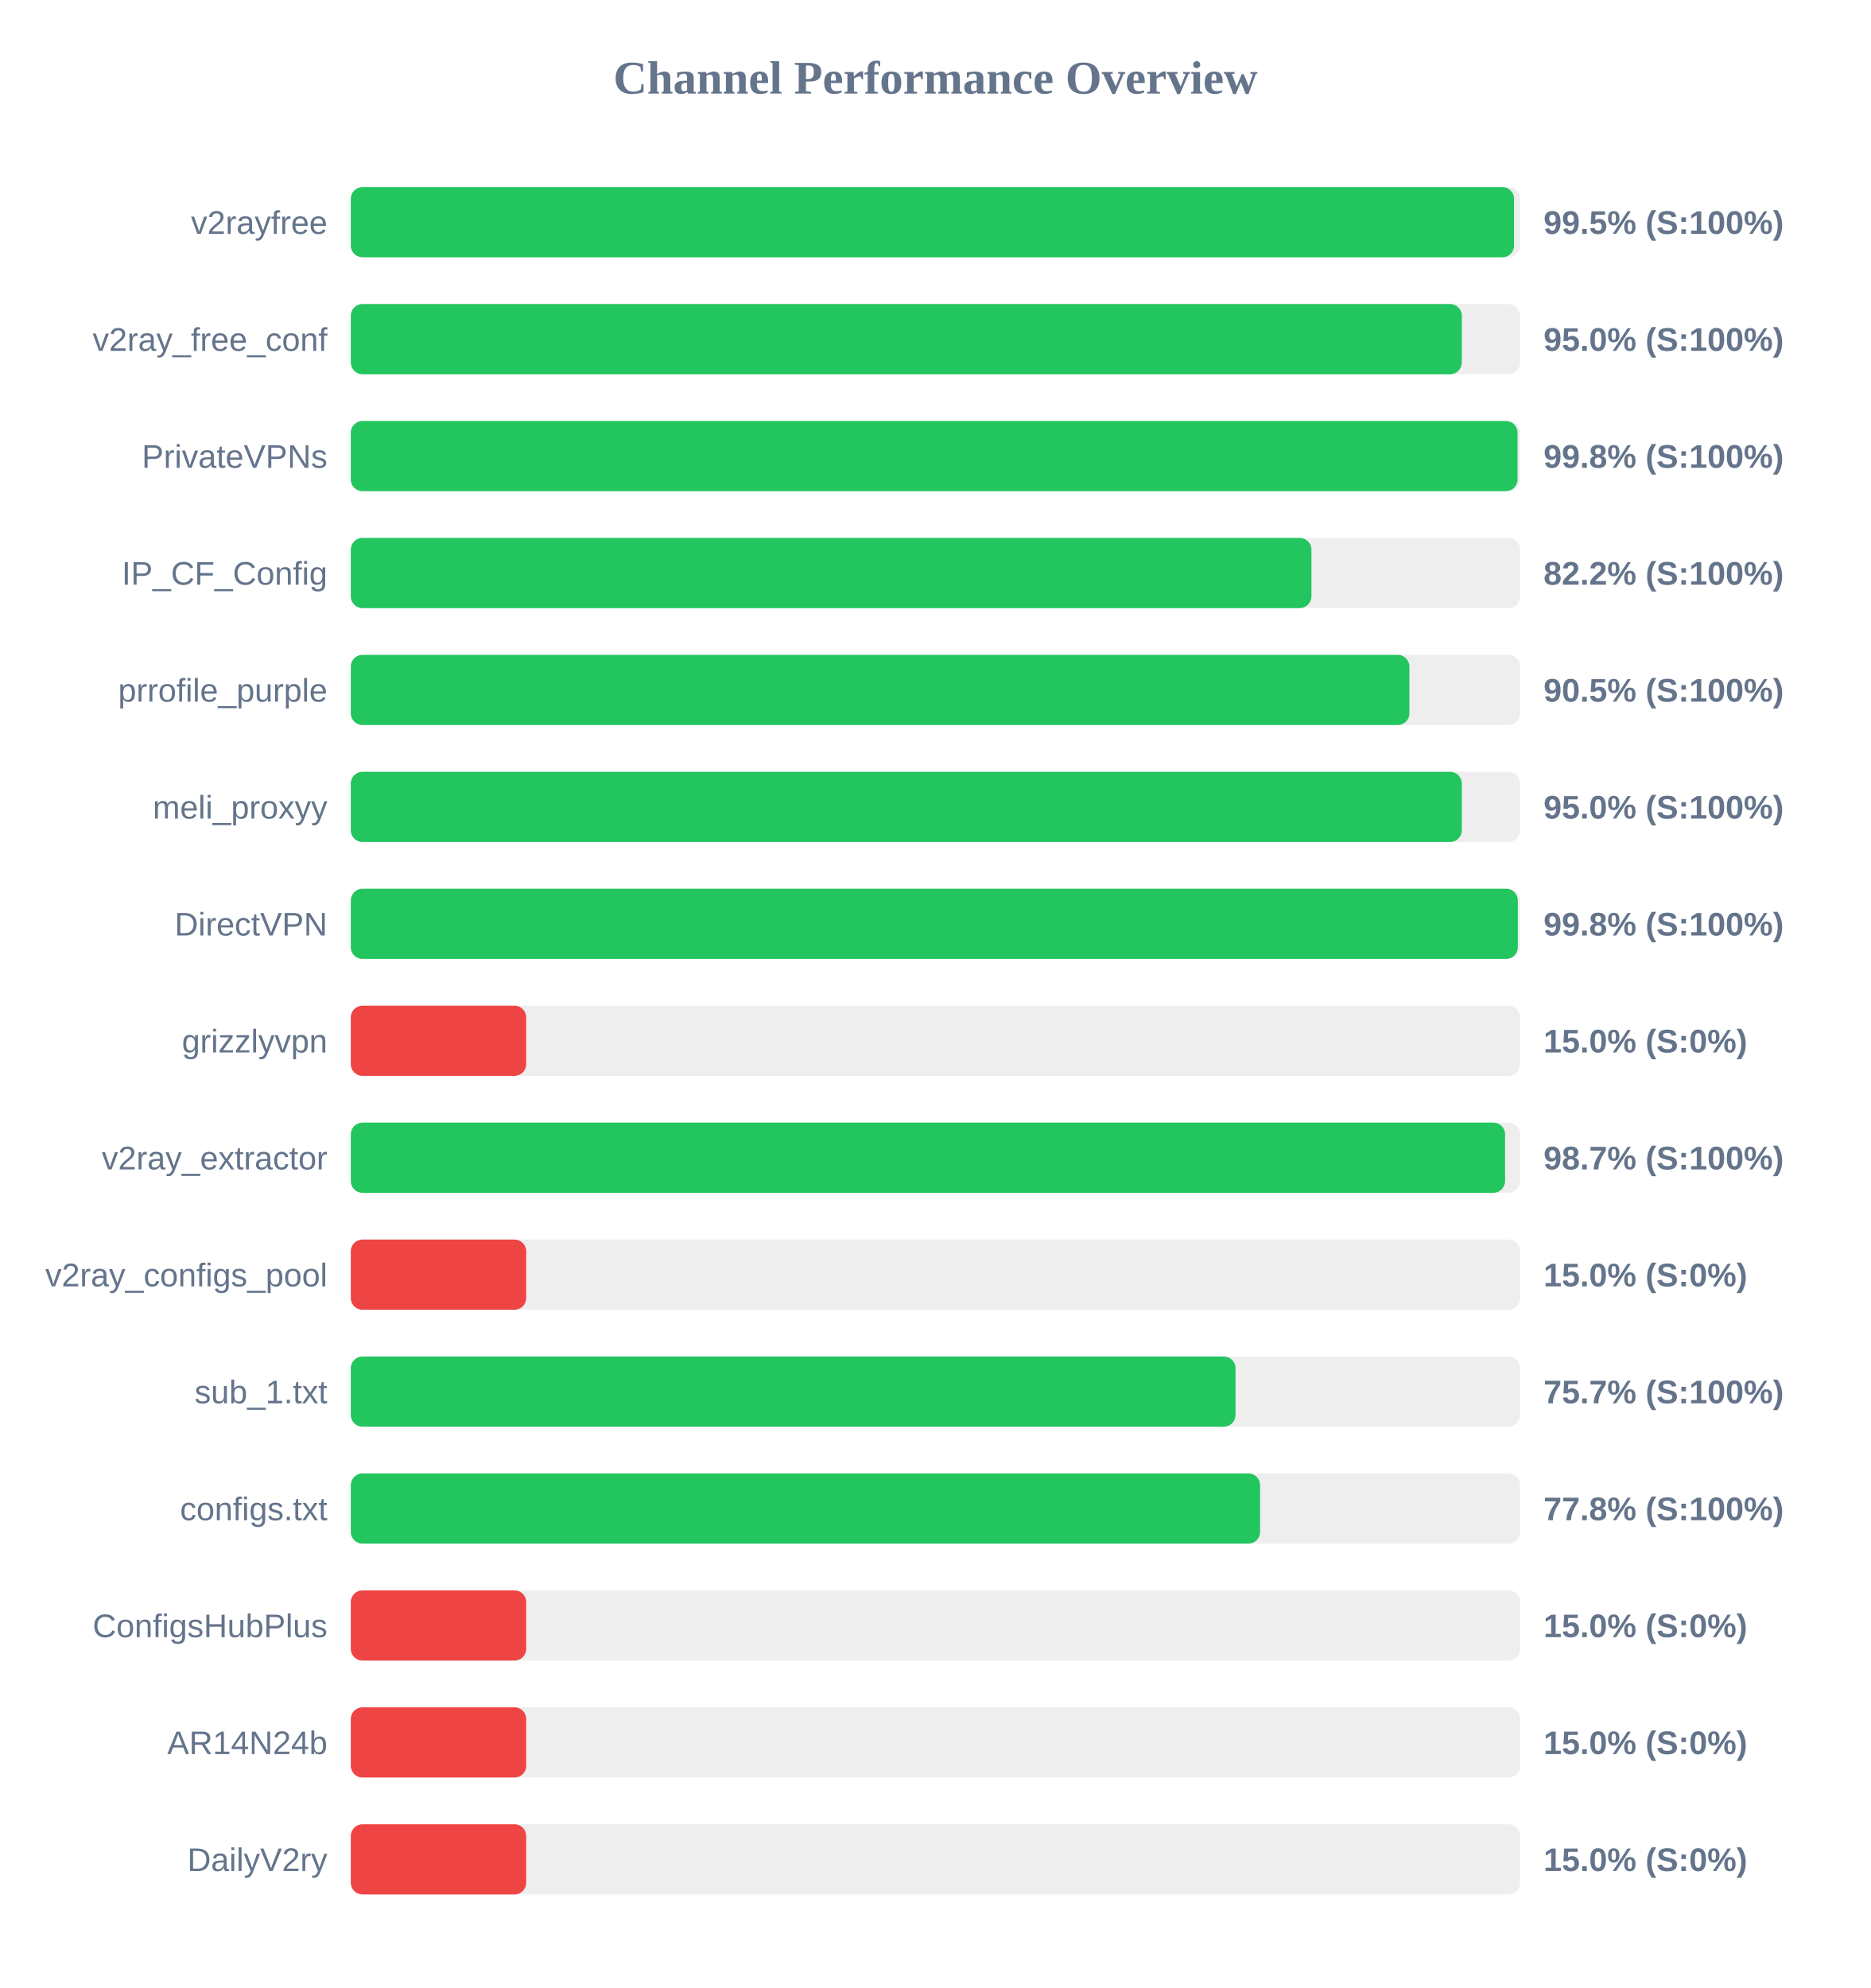
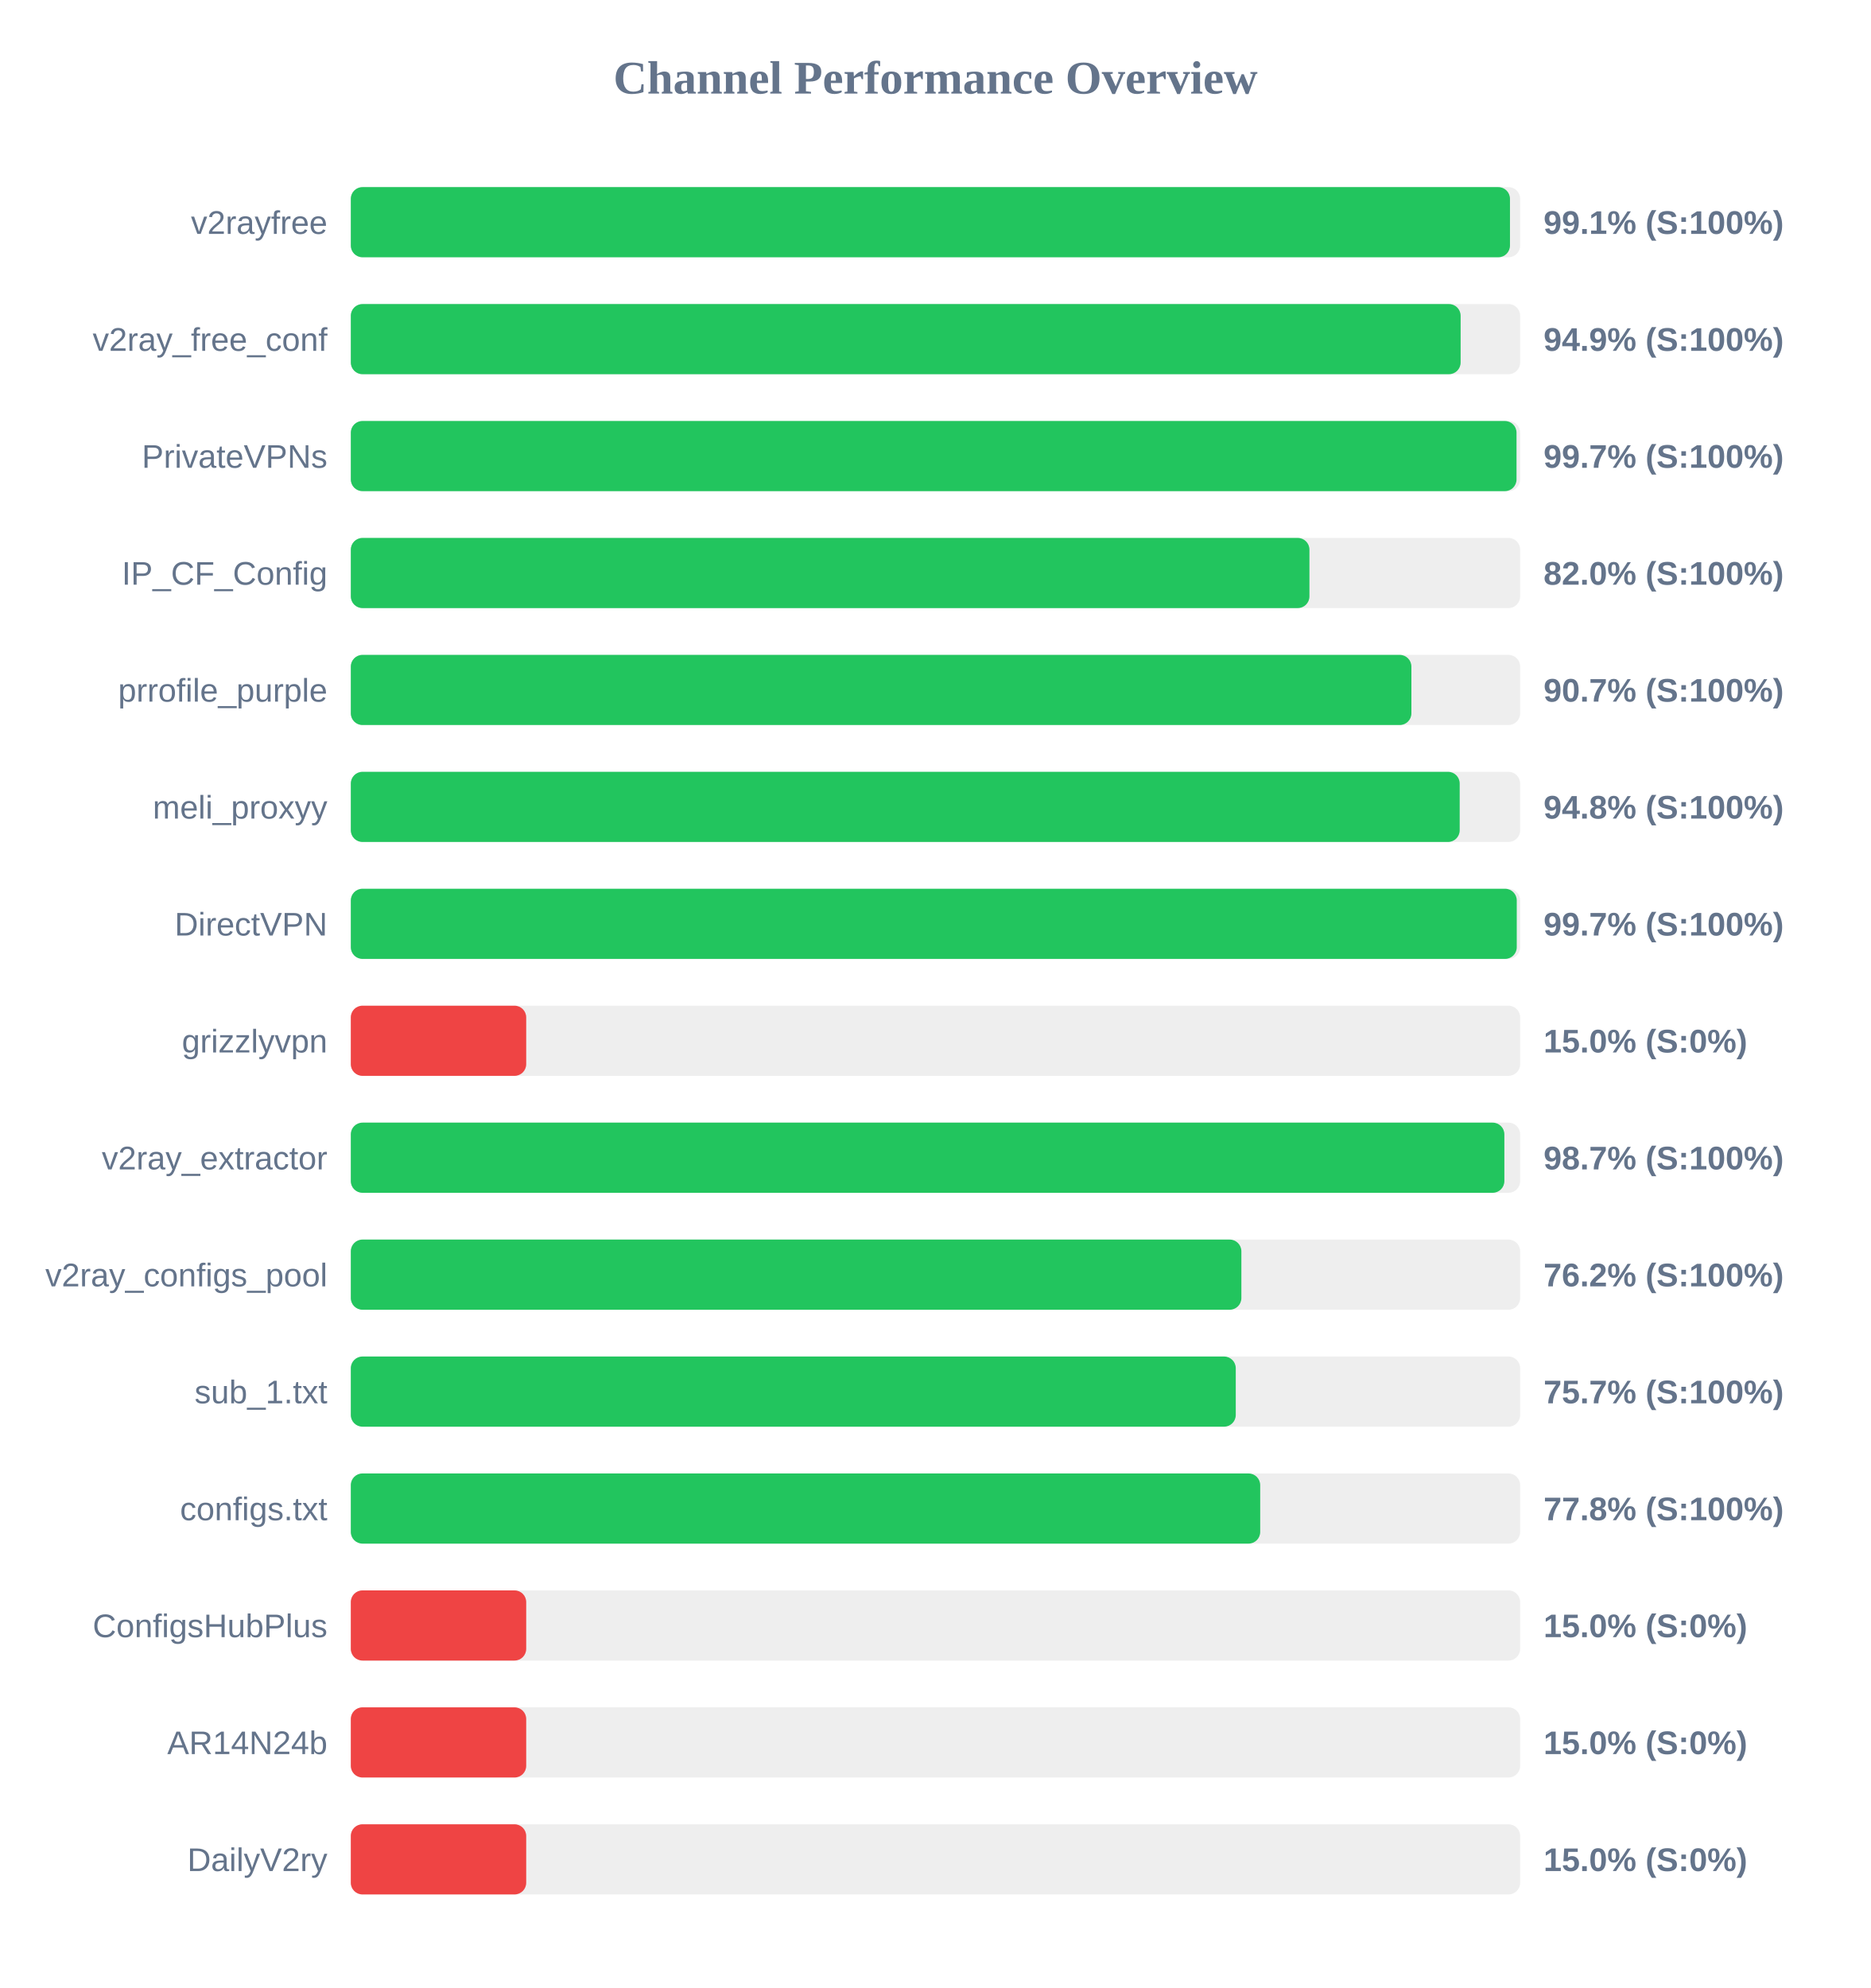
<svg xmlns="http://www.w3.org/2000/svg" width="800" height="850" version="1.1">
  <style>
        .row { font: 14px Arial; fill: #64748b; }
        .score { font: bold 14px Arial; fill: #64748b; }
    </style>
  <text x="400" y="40" text-anchor="middle" font-size="20px" font-weight="bold" fill="#64748b">Channel Performance Overview</text>
  <rect x="150" y="80" width="500" height="30" fill="#eee" rx="5" />
-   <rect x="150" y="80" width="497.4" height="30" fill="#22c55e" rx="5" />
+   <rect x="150" y="80" width="495.65" height="30" fill="#22c55e" rx="5" />
  <text x="140" y="100" text-anchor="end" class="row">v2rayfree</text>
-   <text x="660" y="100" text-anchor="start" class="score">99.5% (S:100%)</text>
+   <text x="660" y="100" text-anchor="start" class="score">99.1% (S:100%)</text>
  <rect x="150" y="130" width="500" height="30" fill="#eee" rx="5" />
-   <rect x="150" y="130" width="475.05" height="30" fill="#22c55e" rx="5" />
+   <rect x="150" y="130" width="474.55" height="30" fill="#22c55e" rx="5" />
  <text x="140" y="150" text-anchor="end" class="row">v2ray_free_conf</text>
-   <text x="660" y="150" text-anchor="start" class="score">95.0% (S:100%)</text>
+   <text x="660" y="150" text-anchor="start" class="score">94.9% (S:100%)</text>
  <rect x="150" y="180" width="500" height="30" fill="#eee" rx="5" />
-   <rect x="150" y="180" width="498.9" height="30" fill="#22c55e" rx="5" />
+   <rect x="150" y="180" width="498.45" height="30" fill="#22c55e" rx="5" />
  <text x="140" y="200" text-anchor="end" class="row">PrivateVPNs</text>
-   <text x="660" y="200" text-anchor="start" class="score">99.8% (S:100%)</text>
+   <text x="660" y="200" text-anchor="start" class="score">99.7% (S:100%)</text>
  <rect x="150" y="230" width="500" height="30" fill="#eee" rx="5" />
-   <rect x="150" y="230" width="410.75" height="30" fill="#22c55e" rx="5" />
+   <rect x="150" y="230" width="409.9" height="30" fill="#22c55e" rx="5" />
  <text x="140" y="250" text-anchor="end" class="row">IP_CF_Config</text>
-   <text x="660" y="250" text-anchor="start" class="score">82.2% (S:100%)</text>
+   <text x="660" y="250" text-anchor="start" class="score">82.0% (S:100%)</text>
  <rect x="150" y="280" width="500" height="30" fill="#eee" rx="5" />
-   <rect x="150" y="280" width="452.65" height="30" fill="#22c55e" rx="5" />
+   <rect x="150" y="280" width="453.5" height="30" fill="#22c55e" rx="5" />
  <text x="140" y="300" text-anchor="end" class="row">prrofile_purple</text>
-   <text x="660" y="300" text-anchor="start" class="score">90.5% (S:100%)</text>
+   <text x="660" y="300" text-anchor="start" class="score">90.7% (S:100%)</text>
  <rect x="150" y="330" width="500" height="30" fill="#eee" rx="5" />
-   <rect x="150" y="330" width="475.05" height="30" fill="#22c55e" rx="5" />
+   <rect x="150" y="330" width="474.15" height="30" fill="#22c55e" rx="5" />
  <text x="140" y="350" text-anchor="end" class="row">meli_proxyy</text>
-   <text x="660" y="350" text-anchor="start" class="score">95.0% (S:100%)</text>
+   <text x="660" y="350" text-anchor="start" class="score">94.8% (S:100%)</text>
  <rect x="150" y="380" width="500" height="30" fill="#eee" rx="5" />
-   <rect x="150" y="380" width="499.0" height="30" fill="#22c55e" rx="5" />
+   <rect x="150" y="380" width="498.55" height="30" fill="#22c55e" rx="5" />
  <text x="140" y="400" text-anchor="end" class="row">DirectVPN</text>
-   <text x="660" y="400" text-anchor="start" class="score">99.8% (S:100%)</text>
+   <text x="660" y="400" text-anchor="start" class="score">99.7% (S:100%)</text>
  <rect x="150" y="430" width="500" height="30" fill="#eee" rx="5" />
  <rect x="150" y="430" width="75.0" height="30" fill="#ef4444" rx="5" />
  <text x="140" y="450" text-anchor="end" class="row">grizzlyvpn</text>
  <text x="660" y="450" text-anchor="start" class="score">15.0% (S:0%)</text>
  <rect x="150" y="480" width="500" height="30" fill="#eee" rx="5" />
-   <rect x="150" y="480" width="493.55" height="30" fill="#22c55e" rx="5" />
+   <rect x="150" y="480" width="493.25" height="30" fill="#22c55e" rx="5" />
  <text x="140" y="500" text-anchor="end" class="row">v2ray_extractor</text>
  <text x="660" y="500" text-anchor="start" class="score">98.7% (S:100%)</text>
  <rect x="150" y="530" width="500" height="30" fill="#eee" rx="5" />
-   <rect x="150" y="530" width="75.0" height="30" fill="#ef4444" rx="5" />
+   <rect x="150" y="530" width="380.8" height="30" fill="#22c55e" rx="5" />
  <text x="140" y="550" text-anchor="end" class="row">v2ray_configs_pool</text>
-   <text x="660" y="550" text-anchor="start" class="score">15.0% (S:0%)</text>
+   <text x="660" y="550" text-anchor="start" class="score">76.2% (S:100%)</text>
  <rect x="150" y="580" width="500" height="30" fill="#eee" rx="5" />
-   <rect x="150" y="580" width="378.3" height="30" fill="#22c55e" rx="5" />
+   <rect x="150" y="580" width="378.4" height="30" fill="#22c55e" rx="5" />
  <text x="140" y="600" text-anchor="end" class="row">sub_1.txt</text>
  <text x="660" y="600" text-anchor="start" class="score">75.7% (S:100%)</text>
  <rect x="150" y="630" width="500" height="30" fill="#eee" rx="5" />
-   <rect x="150" y="630" width="388.8" height="30" fill="#22c55e" rx="5" />
+   <rect x="150" y="630" width="388.85" height="30" fill="#22c55e" rx="5" />
  <text x="140" y="650" text-anchor="end" class="row">configs.txt</text>
  <text x="660" y="650" text-anchor="start" class="score">77.8% (S:100%)</text>
  <rect x="150" y="680" width="500" height="30" fill="#eee" rx="5" />
  <rect x="150" y="680" width="75.0" height="30" fill="#ef4444" rx="5" />
  <text x="140" y="700" text-anchor="end" class="row">ConfigsHubPlus</text>
  <text x="660" y="700" text-anchor="start" class="score">15.0% (S:0%)</text>
  <rect x="150" y="730" width="500" height="30" fill="#eee" rx="5" />
  <rect x="150" y="730" width="75.0" height="30" fill="#ef4444" rx="5" />
  <text x="140" y="750" text-anchor="end" class="row">AR14N24b</text>
  <text x="660" y="750" text-anchor="start" class="score">15.0% (S:0%)</text>
  <rect x="150" y="780" width="500" height="30" fill="#eee" rx="5" />
  <rect x="150" y="780" width="75.0" height="30" fill="#ef4444" rx="5" />
  <text x="140" y="800" text-anchor="end" class="row">DailyV2ry</text>
  <text x="660" y="800" text-anchor="start" class="score">15.0% (S:0%)</text>
</svg>
